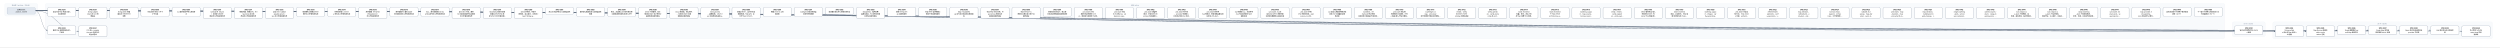
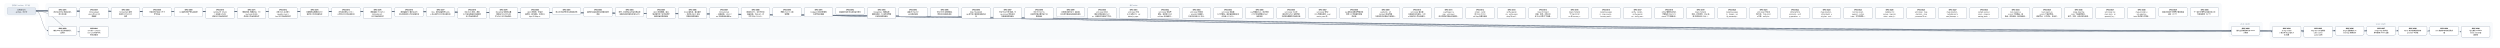
- <svg xmlns="http://www.w3.org/2000/svg" width="21216" height="400" viewBox="0 0 21216 400" font-family="PingFang SC, Microsoft YaHei, sans-serif">
+ <svg xmlns="http://www.w3.org/2000/svg" width="20952" height="400" viewBox="0 0 20952 400" font-family="PingFang SC, Microsoft YaHei, sans-serif">
  <defs>
    <marker id="arrow" viewBox="0 0 10 10" refX="9" refY="5" markerWidth="7" markerHeight="7" orient="auto-start-reverse">
      <path d="M0,0 L10,5 L0,10 z" fill="#475569" />
    </marker>
  </defs>
-   <rect width="21216" height="400" fill="#ffffff" />
+   <rect width="20952" height="400" fill="#ffffff" />
  <rect x="40" y="30" width="280" height="106" rx="12" fill="#f8fafc" stroke="#e2e8f0" />
-   <text x="180" y="50" text-anchor="middle" font-size="13" fill="#64748b">已完成（archive，356 份）</text>
-   <rect x="384" y="30" width="18496" height="298" rx="12" fill="#f8fafc" stroke="#e2e8f0" />
-   <text x="9632" y="50" text-anchor="middle" font-size="13" fill="#64748b">现行 active</text>
-   <rect x="18944" y="186" width="280" height="124" rx="12" fill="#f8fafc" stroke="#e2e8f0" />
-   <text x="19084" y="206" text-anchor="middle" font-size="13" fill="#64748b">v0.43（draft）</text>
-   <rect x="19288" y="186" width="1864" height="142" rx="12" fill="#f8fafc" stroke="#e2e8f0" />
-   <text x="20220" y="206" text-anchor="middle" font-size="13" fill="#64748b">v0.44（draft）</text>
-   <path d="M 300 92 C 9632 92, 9632 257, 18964 257" fill="none" stroke="#475569" stroke-width="1.5" marker-end="url(#arrow)" />
+   <text x="180" y="50" text-anchor="middle" font-size="13" fill="#64748b">已完成（archive，357 份）</text>
+   <rect x="384" y="30" width="18232" height="298" rx="12" fill="#f8fafc" stroke="#e2e8f0" />
+   <text x="9500" y="50" text-anchor="middle" font-size="13" fill="#64748b">现行 active</text>
+   <rect x="18680" y="186" width="280" height="124" rx="12" fill="#f8fafc" stroke="#e2e8f0" />
+   <text x="18820" y="206" text-anchor="middle" font-size="13" fill="#64748b">v0.43（draft）</text>
+   <rect x="19024" y="186" width="1864" height="142" rx="12" fill="#f8fafc" stroke="#e2e8f0" />
+   <text x="19956" y="206" text-anchor="middle" font-size="13" fill="#64748b">v0.44（draft）</text>
+   <path d="M 300 92 C 9500 92, 9500 257, 18700 257" fill="none" stroke="#475569" stroke-width="1.5" marker-end="url(#arrow)" />
  <path d="M 300 92 C 352 92, 352 257, 404 257" fill="none" stroke="#475569" stroke-width="1.5" marker-end="url(#arrow)" />
+   <path d="M 300 92 C 9672 92, 9672 266, 19044 266" fill="none" stroke="#475569" stroke-width="1.5" marker-end="url(#arrow)" />
  <path d="M 300 92 C 9804 92, 9804 266, 19308 266" fill="none" stroke="#475569" stroke-width="1.5" marker-end="url(#arrow)" />
-   <path d="M 300 92 C 9936 92, 9936 266, 19572 266" fill="none" stroke="#475569" stroke-width="1.5" marker-end="url(#arrow)" />
+   <path d="M 300 92 C 9936 92, 9936 257, 19572 257" fill="none" stroke="#475569" stroke-width="1.5" marker-end="url(#arrow)" />
  <path d="M 300 92 C 10068 92, 10068 257, 19836 257" fill="none" stroke="#475569" stroke-width="1.5" marker-end="url(#arrow)" />
  <path d="M 300 92 C 10200 92, 10200 257, 20100 257" fill="none" stroke="#475569" stroke-width="1.5" marker-end="url(#arrow)" />
  <path d="M 300 92 C 10332 92, 10332 257, 20364 257" fill="none" stroke="#475569" stroke-width="1.5" marker-end="url(#arrow)" />
-   <path d="M 300 92 C 10464 92, 10464 257, 20628 257" fill="none" stroke="#475569" stroke-width="1.5" marker-end="url(#arrow)" />
-   <path d="M 300 92 C 10596 92, 10596 266, 20892 266" fill="none" stroke="#475569" stroke-width="1.5" marker-end="url(#arrow)" />
+   <path d="M 300 92 C 10464 92, 10464 266, 20628 266" fill="none" stroke="#475569" stroke-width="1.5" marker-end="url(#arrow)" />
  <path d="M 300 92 C 484 92, 484 266, 668 266" fill="none" stroke="#475569" stroke-width="1.5" marker-end="url(#arrow)" />
  <rect x="404" y="64" width="240" height="74" rx="10" fill="#ffffff" stroke="#64748b" stroke-width="1.5" />
  <text x="524" y="87" text-anchor="middle" font-size="13" font-weight="600">SPEC-0291</text>
  <text x="524" y="105" text-anchor="middle" font-size="13">非空只读 Map 构造与插入</text>
  <text x="524" y="123" text-anchor="middle" font-size="13">序共享存储</text>
-   <rect x="18964" y="220" width="240" height="74" rx="10" fill="#ffffff" stroke="#64748b" stroke-width="1.5" />
-   <text x="19084" y="243" text-anchor="middle" font-size="13" font-weight="600">SPEC-0292</text>
-   <text x="19084" y="261" text-anchor="middle" font-size="13">链内立即消费序列与 owne</text>
-   <text x="19084" y="279" text-anchor="middle" font-size="13">d 结果</text>
+   <rect x="18700" y="220" width="240" height="74" rx="10" fill="#ffffff" stroke="#64748b" stroke-width="1.5" />
+   <text x="18820" y="243" text-anchor="middle" font-size="13" font-weight="600">SPEC-0292</text>
+   <text x="18820" y="261" text-anchor="middle" font-size="13">链内立即消费序列与 owne</text>
+   <text x="18820" y="279" text-anchor="middle" font-size="13">d 结果</text>
  <rect x="404" y="220" width="240" height="74" rx="10" fill="#ffffff" stroke="#64748b" stroke-width="1.5" />
  <text x="524" y="243" text-anchor="middle" font-size="13" font-weight="600">SPEC-0333</text>
  <text x="524" y="261" text-anchor="middle" font-size="13">静态 Map 返回调用的双入</text>
  <text x="524" y="279" text-anchor="middle" font-size="13">口闭合</text>
+   <rect x="19044" y="220" width="240" height="92" rx="10" fill="#ffffff" stroke="#64748b" stroke-width="1.5" />
+   <text x="19164" y="243" text-anchor="middle" font-size="13" font-weight="600">SPEC-0334</text>
+   <text x="19164" y="261" text-anchor="middle" font-size="13">String nullabl</text>
+   <text x="19164" y="279" text-anchor="middle" font-size="13">e 表示与 Map 组合 A</text>
+   <text x="19164" y="297" text-anchor="middle" font-size="13">BI 前置</text>
  <rect x="19308" y="220" width="240" height="92" rx="10" fill="#ffffff" stroke="#64748b" stroke-width="1.5" />
-   <text x="19428" y="243" text-anchor="middle" font-size="13" font-weight="600">SPEC-0334</text>
-   <text x="19428" y="261" text-anchor="middle" font-size="13">String nullabl</text>
-   <text x="19428" y="279" text-anchor="middle" font-size="13">e 表示与 Map 组合 A</text>
-   <text x="19428" y="297" text-anchor="middle" font-size="13">BI 前置</text>
-   <rect x="19572" y="220" width="240" height="92" rx="10" fill="#ffffff" stroke="#64748b" stroke-width="1.5" />
-   <text x="19692" y="243" text-anchor="middle" font-size="13" font-weight="600">SPEC-0335</text>
-   <text x="19692" y="261" text-anchor="middle" font-size="13">Map Borrow 结果的</text>
-   <text x="19692" y="279" text-anchor="middle" font-size="13"> caller contin</text>
-   <text x="19692" y="297" text-anchor="middle" font-size="13">uation 证明</text>
+   <text x="19428" y="243" text-anchor="middle" font-size="13" font-weight="600">SPEC-0335</text>
+   <text x="19428" y="261" text-anchor="middle" font-size="13">Map Borrow 结果的</text>
+   <text x="19428" y="279" text-anchor="middle" font-size="13"> caller contin</text>
+   <text x="19428" y="297" text-anchor="middle" font-size="13">uation 证明</text>
+   <rect x="19572" y="220" width="240" height="74" rx="10" fill="#ffffff" stroke="#64748b" stroke-width="1.5" />
+   <text x="19692" y="243" text-anchor="middle" font-size="13" font-weight="600">SPEC-0336</text>
+   <text x="19692" y="261" text-anchor="middle" font-size="13">Single 函数值的 ow</text>
+   <text x="19692" y="279" text-anchor="middle" font-size="13">ned Map 结果交付</text>
  <rect x="19836" y="220" width="240" height="74" rx="10" fill="#ffffff" stroke="#64748b" stroke-width="1.5" />
-   <text x="19956" y="243" text-anchor="middle" font-size="13" font-weight="600">SPEC-0336</text>
-   <text x="19956" y="261" text-anchor="middle" font-size="13">Single 函数值的 ow</text>
-   <text x="19956" y="279" text-anchor="middle" font-size="13">ned Map 结果交付</text>
+   <text x="19956" y="243" text-anchor="middle" font-size="13" font-weight="600">SPEC-0337</text>
+   <text x="19956" y="261" text-anchor="middle" font-size="13">Single Map 条件结</text>
+   <text x="19956" y="279" text-anchor="middle" font-size="13">果与重绑 owner 运输</text>
  <rect x="20100" y="220" width="240" height="74" rx="10" fill="#ffffff" stroke="#64748b" stroke-width="1.5" />
-   <text x="20220" y="243" text-anchor="middle" font-size="13" font-weight="600">SPEC-0337</text>
-   <text x="20220" y="261" text-anchor="middle" font-size="13">Single Map 条件结</text>
-   <text x="20220" y="279" text-anchor="middle" font-size="13">果与重绑 owner 运输</text>
+   <text x="20220" y="243" text-anchor="middle" font-size="13" font-weight="600">SPEC-0338</text>
+   <text x="20220" y="261" text-anchor="middle" font-size="13">Never 条件的普通求值与</text>
+   <text x="20220" y="279" text-anchor="middle" font-size="13"> provider 不获取</text>
  <rect x="20364" y="220" width="240" height="74" rx="10" fill="#ffffff" stroke="#64748b" stroke-width="1.5" />
-   <text x="20484" y="243" text-anchor="middle" font-size="13" font-weight="600">SPEC-0338</text>
-   <text x="20484" y="261" text-anchor="middle" font-size="13">Never 条件的普通求值与</text>
-   <text x="20484" y="279" text-anchor="middle" font-size="13"> provider 不获取</text>
-   <rect x="20628" y="220" width="240" height="74" rx="10" fill="#ffffff" stroke="#64748b" stroke-width="1.5" />
-   <text x="20748" y="243" text-anchor="middle" font-size="13" font-weight="600">SPEC-0339</text>
-   <text x="20748" y="261" text-anchor="middle" font-size="13">Unit 值实参与待决调用求</text>
-   <text x="20748" y="279" text-anchor="middle" font-size="13">值</text>
-   <rect x="20892" y="220" width="240" height="92" rx="10" fill="#ffffff" stroke="#64748b" stroke-width="1.5" />
-   <text x="21012" y="243" text-anchor="middle" font-size="13" font-weight="600">SPEC-0340</text>
-   <text x="21012" y="261" text-anchor="middle" font-size="13">名义类型 nullable </text>
-   <text x="21012" y="279" text-anchor="middle" font-size="13">retest view 的普</text>
-   <text x="21012" y="297" text-anchor="middle" font-size="13">通读取</text>
+   <text x="20484" y="243" text-anchor="middle" font-size="13" font-weight="600">SPEC-0339</text>
+   <text x="20484" y="261" text-anchor="middle" font-size="13">Unit 值实参与待决调用求</text>
+   <text x="20484" y="279" text-anchor="middle" font-size="13">值</text>
+   <rect x="20628" y="220" width="240" height="92" rx="10" fill="#ffffff" stroke="#64748b" stroke-width="1.5" />
+   <text x="20748" y="243" text-anchor="middle" font-size="13" font-weight="600">SPEC-0340</text>
+   <text x="20748" y="261" text-anchor="middle" font-size="13">名义类型 nullable </text>
+   <text x="20748" y="279" text-anchor="middle" font-size="13">retest view 的普</text>
+   <text x="20748" y="297" text-anchor="middle" font-size="13">通读取</text>
  <rect x="668" y="220" width="240" height="92" rx="10" fill="#ffffff" stroke="#64748b" stroke-width="1.5" />
  <text x="788" y="243" text-anchor="middle" font-size="13" font-weight="600">SPEC-0341</text>
  <text x="788" y="261" text-anchor="middle" font-size="13">D10 统一 compila</text>
  <text x="788" y="279" text-anchor="middle" font-size="13">tion-unit 检查与代</text>
  <text x="788" y="297" text-anchor="middle" font-size="13">码生成管线</text>
  <rect x="668" y="64" width="240" height="92" rx="10" fill="#ffffff" stroke="#64748b" stroke-width="1.5" />
  <text x="788" y="87" text-anchor="middle" font-size="13" font-weight="600">SPEC-0357</text>
  <text x="788" y="105" text-anchor="middle" font-size="13">String subject</text>
  <text x="788" y="123" text-anchor="middle" font-size="13"> when 的 Unit 清</text>
  <text x="788" y="141" text-anchor="middle" font-size="13">理事实</text>
  <rect x="932" y="64" width="240" height="92" rx="10" fill="#ffffff" stroke="#64748b" stroke-width="1.5" />
  <text x="1052" y="87" text-anchor="middle" font-size="13" font-weight="600">SPEC-0360</text>
  <text x="1052" y="105" text-anchor="middle" font-size="13">String when 清理</text>
  <text x="1052" y="123" text-anchor="middle" font-size="13">事实的 refinement</text>
  <text x="1052" y="141" text-anchor="middle" font-size="13"> 消费</text>
  <rect x="1196" y="64" width="240" height="74" rx="10" fill="#ffffff" stroke="#64748b" stroke-width="1.5" />
  <text x="1316" y="87" text-anchor="middle" font-size="13" font-weight="600">SPEC-0368</text>
  <text x="1316" y="105" text-anchor="middle" font-size="13">可信文本扩展与 UTF-8 </text>
  <text x="1316" y="123" text-anchor="middle" font-size="13">字节往返</text>
  <rect x="1460" y="64" width="240" height="74" rx="10" fill="#ffffff" stroke="#64748b" stroke-width="1.5" />
  <text x="1580" y="87" text-anchor="middle" font-size="13" font-weight="600">SPEC-0369</text>
  <text x="1580" y="105" text-anchor="middle" font-size="13">CLI 最终调试产物与源码断</text>
  <text x="1580" y="123" text-anchor="middle" font-size="13">点</text>
  <rect x="1724" y="64" width="240" height="92" rx="10" fill="#ffffff" stroke="#64748b" stroke-width="1.5" />
  <text x="1844" y="87" text-anchor="middle" font-size="13" font-weight="600">SPEC-0370</text>
  <text x="1844" y="105" text-anchor="middle" font-size="13">lambda 体（thunk</text>
  <text x="1844" y="123" text-anchor="middle" font-size="13">）与局部 callable </text>
  <text x="1844" y="141" text-anchor="middle" font-size="13">绑定迁入所有权细化层</text>
  <rect x="1988" y="64" width="240" height="92" rx="10" fill="#ffffff" stroke="#64748b" stroke-width="1.5" />
  <text x="2108" y="87" text-anchor="middle" font-size="13" font-weight="600">SPEC-0371</text>
  <text x="2108" y="105" text-anchor="middle" font-size="13">整数内建、整数区间、Stri</text>
  <text x="2108" y="123" text-anchor="middle" font-size="13">ng.clone() 与文本</text>
  <text x="2108" y="141" text-anchor="middle" font-size="13">原语迁入所有权细化层</text>
  <rect x="2252" y="64" width="240" height="92" rx="10" fill="#ffffff" stroke="#64748b" stroke-width="1.5" />
  <text x="2372" y="87" text-anchor="middle" font-size="13" font-weight="600">SPEC-0372</text>
  <text x="2372" y="105" text-anchor="middle" font-size="13">泛型 class 与泛型 C</text>
  <text x="2372" y="123" text-anchor="middle" font-size="13">opyable enum c</text>
  <text x="2372" y="141" text-anchor="middle" font-size="13">lass 迁入所有权细化层</text>
  <rect x="2516" y="64" width="240" height="74" rx="10" fill="#ffffff" stroke="#64748b" stroke-width="1.5" />
  <text x="2636" y="87" text-anchor="middle" font-size="13" font-weight="600">SPEC-0373</text>
  <text x="2636" y="105" text-anchor="middle" font-size="13">局部解构与整数区间 for </text>
  <text x="2636" y="123" text-anchor="middle" font-size="13">循环迁入所有权细化层</text>
  <rect x="2780" y="64" width="240" height="74" rx="10" fill="#ffffff" stroke="#64748b" stroke-width="1.5" />
  <text x="2900" y="87" text-anchor="middle" font-size="13" font-weight="600">SPEC-0374</text>
  <text x="2900" y="105" text-anchor="middle" font-size="13">所有权原语与 const v</text>
  <text x="2900" y="123" text-anchor="middle" font-size="13">al 物化迁入所有权细化层</text>
  <rect x="3044" y="64" width="240" height="92" rx="10" fill="#ffffff" stroke="#64748b" stroke-width="1.5" />
  <text x="3164" y="87" text-anchor="middle" font-size="13" font-weight="600">SPEC-0375</text>
  <text x="3164" y="105" text-anchor="middle" font-size="13">顺序容器（Array/Lis</text>
  <text x="3164" y="123" text-anchor="middle" font-size="13">t/MutableList）</text>
  <text x="3164" y="141" text-anchor="middle" font-size="13">迁入所有权细化层</text>
  <rect x="3308" y="64" width="240" height="74" rx="10" fill="#ffffff" stroke="#64748b" stroke-width="1.5" />
  <text x="3428" y="87" text-anchor="middle" font-size="13" font-weight="600">SPEC-0376</text>
  <text x="3428" y="105" text-anchor="middle" font-size="13">顺序容器 for 遍历与运行</text>
  <text x="3428" y="123" text-anchor="middle" font-size="13">时长度构造迁入所有权细化层</text>
  <rect x="3572" y="64" width="240" height="74" rx="10" fill="#ffffff" stroke="#64748b" stroke-width="1.5" />
  <text x="3692" y="87" text-anchor="middle" font-size="13" font-weight="600">SPEC-0377</text>
  <text x="3692" y="105" text-anchor="middle" font-size="13">Box、递归装箱枚举与 Ma</text>
  <text x="3692" y="123" text-anchor="middle" font-size="13">p 核心操作迁入所有权细化层</text>
  <rect x="3836" y="64" width="240" height="92" rx="10" fill="#ffffff" stroke="#64748b" stroke-width="1.5" />
  <text x="3956" y="87" text-anchor="middle" font-size="13" font-weight="600">SPEC-0378</text>
  <text x="3956" y="105" text-anchor="middle" font-size="13">复合 class 字段、通用</text>
  <text x="3956" y="123" text-anchor="middle" font-size="13"> Rc 负载与智能窄化接收者</text>
  <text x="3956" y="141" text-anchor="middle" font-size="13">迁入所有权细化层</text>
  <rect x="4100" y="64" width="240" height="92" rx="10" fill="#ffffff" stroke="#64748b" stroke-width="1.5" />
  <text x="4220" y="87" text-anchor="middle" font-size="13" font-weight="600">SPEC-0379</text>
  <text x="4220" y="105" text-anchor="middle" font-size="13">MoveOnly 局部可变重</text>
  <text x="4220" y="123" text-anchor="middle" font-size="13">赋值与 MoveOnly 枚</text>
  <text x="4220" y="141" text-anchor="middle" font-size="13">举 when 迁入所有权细…</text>
  <rect x="4364" y="64" width="240" height="92" rx="10" fill="#ffffff" stroke="#64748b" stroke-width="1.5" />
  <text x="4484" y="87" text-anchor="middle" font-size="13" font-weight="600">SPEC-0380</text>
  <text x="4484" y="105" text-anchor="middle" font-size="13">deinit 析构体、多层字</text>
  <text x="4484" y="123" text-anchor="middle" font-size="13">段借用、接口委托、无状态 o</text>
  <text x="4484" y="141" text-anchor="middle" font-size="13">bject 与 Map.w…</text>
  <rect x="4628" y="64" width="240" height="56" rx="10" fill="#ffffff" stroke="#64748b" stroke-width="1.5" />
  <text x="4748" y="87" text-anchor="middle" font-size="13" font-weight="600">SPEC-0381</text>
  <text x="4748" y="105" text-anchor="middle" font-size="13">默认分流边界修复与旧路径退休</text>
  <rect x="4892" y="64" width="240" height="74" rx="10" fill="#ffffff" stroke="#64748b" stroke-width="1.5" />
  <text x="5012" y="87" text-anchor="middle" font-size="13" font-weight="600">SPEC-0383</text>
  <text x="5012" y="105" text-anchor="middle" font-size="13">最终默认路由收敛与旧路径退休</text>
  <text x="5012" y="123" text-anchor="middle" font-size="13">收尾</text>
  <rect x="5156" y="64" width="240" height="74" rx="10" fill="#ffffff" stroke="#64748b" stroke-width="1.5" />
  <text x="5276" y="87" text-anchor="middle" font-size="13" font-weight="600">SPEC-0384</text>
  <text x="5276" y="105" text-anchor="middle" font-size="13">枚举、非空断言与可变列表变更</text>
  <text x="5276" y="123" text-anchor="middle" font-size="13">旧路径退役及细化层准入补齐</text>
  <rect x="5420" y="64" width="240" height="92" rx="10" fill="#ffffff" stroke="#64748b" stroke-width="1.5" />
  <text x="5540" y="87" text-anchor="middle" font-size="13" font-weight="600">SPEC-0385</text>
  <text x="5540" y="105" text-anchor="middle" font-size="13">deinit 字段借用、独立</text>
  <text x="5540" y="123" text-anchor="middle" font-size="13">堆对象可空 if 与字符串字</text>
  <text x="5540" y="141" text-anchor="middle" font-size="13">段接收者旧路径退役</text>
  <rect x="5684" y="64" width="240" height="92" rx="10" fill="#ffffff" stroke="#64748b" stroke-width="1.5" />
  <text x="5804" y="87" text-anchor="middle" font-size="13" font-weight="600">SPEC-0386</text>
  <text x="5804" y="105" text-anchor="middle" font-size="13">Inout 接收者、接口委托</text>
  <text x="5804" y="123" text-anchor="middle" font-size="13">、无状态 object 与局</text>
  <text x="5804" y="141" text-anchor="middle" font-size="13">部解构旧路径退役</text>
  <rect x="5948" y="64" width="240" height="92" rx="10" fill="#ffffff" stroke="#64748b" stroke-width="1.5" />
  <text x="6068" y="87" text-anchor="middle" font-size="13" font-weight="600">SPEC-0387</text>
  <text x="6068" y="105" text-anchor="middle" font-size="13">String.clone()</text>
  <text x="6068" y="123" text-anchor="middle" font-size="13">、装箱构造、value cl</text>
  <text x="6068" y="141" text-anchor="middle" font-size="13">ass 字段借用与通用 w…</text>
  <rect x="6212" y="64" width="240" height="92" rx="10" fill="#ffffff" stroke="#64748b" stroke-width="1.5" />
  <text x="6332" y="87" text-anchor="middle" font-size="13" font-weight="600">SPEC-0388</text>
  <text x="6332" y="105" text-anchor="middle" font-size="13">数值区间 for、运行时长度</text>
  <text x="6332" y="123" text-anchor="middle" font-size="13">容器构造、Map.get、非</text>
  <text x="6332" y="141" text-anchor="middle" font-size="13">可空 Map.consum…</text>
  <rect x="6476" y="64" width="240" height="74" rx="10" fill="#ffffff" stroke="#64748b" stroke-width="1.5" />
  <text x="6596" y="87" text-anchor="middle" font-size="13" font-weight="600">SPEC-0390</text>
  <text x="6596" y="105" text-anchor="middle" font-size="13">预置 Linux CI 工具</text>
  <text x="6596" y="123" text-anchor="middle" font-size="13">链镜像</text>
  <rect x="6740" y="64" width="240" height="74" rx="10" fill="#ffffff" stroke="#64748b" stroke-width="1.5" />
  <text x="6860" y="87" text-anchor="middle" font-size="13" font-weight="600">SPEC-0391</text>
  <text x="6860" y="105" text-anchor="middle" font-size="13">Codegen 测试诊断落盘</text>
  <text x="6860" y="123" text-anchor="middle" font-size="13">与有界失败摘要</text>
  <rect x="7004" y="64" width="240" height="56" rx="10" fill="#ffffff" stroke="#64748b" stroke-width="1.5" />
  <text x="7124" y="87" text-anchor="middle" font-size="13" font-weight="600">SPEC-0392</text>
  <text x="7124" y="105" text-anchor="middle" font-size="13">编译器分层复审与前端合同修复</text>
  <rect x="7268" y="64" width="240" height="92" rx="10" fill="#ffffff" stroke="#64748b" stroke-width="1.5" />
  <text x="7388" y="87" text-anchor="middle" font-size="13" font-weight="600">SPEC-0393</text>
  <text x="7388" y="105" text-anchor="middle" font-size="13">RangeView、借用结果</text>
  <text x="7388" y="123" text-anchor="middle" font-size="13">函数与绑定、Rc 操作及带捕</text>
  <text x="7388" y="141" text-anchor="middle" font-size="13">获闭包旧路径退役</text>
  <rect x="7532" y="64" width="240" height="74" rx="10" fill="#ffffff" stroke="#64748b" stroke-width="1.5" />
  <text x="7652" y="87" text-anchor="middle" font-size="13" font-weight="600">SPEC-0394</text>
  <text x="7652" y="105" text-anchor="middle" font-size="13">直接 String.clon</text>
  <text x="7652" y="123" text-anchor="middle" font-size="13">e() 旧路径退役</text>
  <rect x="7796" y="64" width="240" height="74" rx="10" fill="#ffffff" stroke="#64748b" stroke-width="1.5" />
  <text x="7916" y="87" text-anchor="middle" font-size="13" font-weight="600">SPEC-0395</text>
  <text x="7916" y="105" text-anchor="middle" font-size="13">可空 while 证明视图与</text>
  <text x="7916" y="123" text-anchor="middle" font-size="13">借用子项旧路径退役</text>
  <rect x="8060" y="64" width="240" height="92" rx="10" fill="#ffffff" stroke="#64748b" stroke-width="1.5" />
  <text x="8180" y="87" text-anchor="middle" font-size="13" font-weight="600">SPEC-0396</text>
  <text x="8180" y="105" text-anchor="middle" font-size="13">Map / MutableM</text>
  <text x="8180" y="123" text-anchor="middle" font-size="13">ap 迭代与关联延续旧路径退</text>
  <text x="8180" y="141" text-anchor="middle" font-size="13">役</text>
  <rect x="8324" y="64" width="240" height="92" rx="10" fill="#ffffff" stroke="#64748b" stroke-width="1.5" />
  <text x="8444" y="87" text-anchor="middle" font-size="13" font-weight="600">SPEC-0397</text>
  <text x="8444" y="105" text-anchor="middle" font-size="13">可空 Map 分支/消费、M</text>
  <text x="8444" y="123" text-anchor="middle" font-size="13">ap.remove 借用与闭</text>
  <text x="8444" y="141" text-anchor="middle" font-size="13">包回退旧路径退役</text>
  <rect x="8588" y="64" width="240" height="92" rx="10" fill="#ffffff" stroke="#64748b" stroke-width="1.5" />
  <text x="8708" y="87" text-anchor="middle" font-size="13" font-weight="600">SPEC-0398</text>
  <text x="8708" y="105" text-anchor="middle" font-size="13">可空 String if 与</text>
  <text x="8708" y="123" text-anchor="middle" font-size="13">同根可空堆对象字段 if 旧</text>
  <text x="8708" y="141" text-anchor="middle" font-size="13">路径退役</text>
  <rect x="8852" y="64" width="240" height="74" rx="10" fill="#ffffff" stroke="#64748b" stroke-width="1.5" />
  <text x="8972" y="87" text-anchor="middle" font-size="13" font-weight="600">SPEC-0399</text>
  <text x="8972" y="105" text-anchor="middle" font-size="13">同根堆对象可空 if、接口委</text>
  <text x="8972" y="123" text-anchor="middle" font-size="13">托与混合兼容回退旧路径退役</text>
  <rect x="9116" y="64" width="240" height="92" rx="10" fill="#ffffff" stroke="#64748b" stroke-width="1.5" />
  <text x="9236" y="87" text-anchor="middle" font-size="13" font-weight="600">SPEC-0400</text>
  <text x="9236" y="105" text-anchor="middle" font-size="13">unit_lower 区间/</text>
  <text x="9236" y="123" text-anchor="middle" font-size="13">捕获/闭包来源死 Carri</text>
  <text x="9236" y="141" text-anchor="middle" font-size="13">er、调用帧冗余槽与守卫测…</text>
  <rect x="9380" y="64" width="240" height="92" rx="10" fill="#ffffff" stroke="#64748b" stroke-width="1.5" />
  <text x="9500" y="87" text-anchor="middle" font-size="13" font-weight="600">SPEC-0401</text>
  <text x="9500" y="105" text-anchor="middle" font-size="13">unit_lower 可空 </text>
  <text x="9500" y="123" text-anchor="middle" font-size="13">Rc if 证明入口、val</text>
  <text x="9500" y="141" text-anchor="middle" font-size="13">idated_rc_ope…</text>
  <rect x="9644" y="64" width="240" height="92" rx="10" fill="#ffffff" stroke="#64748b" stroke-width="1.5" />
  <text x="9764" y="87" text-anchor="middle" font-size="13" font-weight="600">SPEC-0402</text>
  <text x="9764" y="105" text-anchor="middle" font-size="13">unit_lower 遗留壳</text>
  <text x="9764" y="123" text-anchor="middle" font-size="13">模块、单变体 Iterati</text>
  <text x="9764" y="141" text-anchor="middle" font-size="13">onState 与死辅助入…</text>
  <rect x="9908" y="64" width="240" height="92" rx="10" fill="#ffffff" stroke="#64748b" stroke-width="1.5" />
  <text x="10028" y="87" text-anchor="middle" font-size="13" font-weight="600">SPEC-0403</text>
  <text x="10028" y="105" text-anchor="middle" font-size="13">unit_lower 死字段</text>
  <text x="10028" y="123" text-anchor="middle" font-size="13">、provider 死辅助入</text>
  <text x="10028" y="141" text-anchor="middle" font-size="13">口与测试专用 ssa 支持…</text>
  <rect x="10172" y="64" width="240" height="92" rx="10" fill="#ffffff" stroke="#64748b" stroke-width="1.5" />
  <text x="10292" y="87" text-anchor="middle" font-size="13" font-weight="600">SPEC-0404</text>
  <text x="10292" y="105" text-anchor="middle" font-size="13">unit_lower 剩余单</text>
  <text x="10292" y="123" text-anchor="middle" font-size="13">入口壳模块、重复辅助函数与测</text>
  <text x="10292" y="141" text-anchor="middle" font-size="13">试专用 unit_plan…</text>
  <rect x="10436" y="64" width="240" height="92" rx="10" fill="#ffffff" stroke="#64748b" stroke-width="1.5" />
  <text x="10556" y="87" text-anchor="middle" font-size="13" font-weight="600">SPEC-0405</text>
  <text x="10556" y="105" text-anchor="middle" font-size="13">ssa 死辅助入口、测试专用</text>
  <text x="10556" y="123" text-anchor="middle" font-size="13">入口门控与跨模块 Span </text>
  <text x="10556" y="141" text-anchor="middle" font-size="13">辅助去重</text>
  <rect x="10700" y="64" width="240" height="92" rx="10" fill="#ffffff" stroke="#64748b" stroke-width="1.5" />
  <text x="10820" y="87" text-anchor="middle" font-size="13" font-weight="600">SPEC-0406</text>
  <text x="10820" y="105" text-anchor="middle" font-size="13">unit_lower 入口交</text>
  <text x="10820" y="123" text-anchor="middle" font-size="13">接与可空 when 清理壳模</text>
  <text x="10820" y="141" text-anchor="middle" font-size="13">块收敛及整数算子映射去重</text>
  <rect x="10964" y="64" width="240" height="92" rx="10" fill="#ffffff" stroke="#64748b" stroke-width="1.5" />
  <text x="11084" y="87" text-anchor="middle" font-size="13" font-weight="600">SPEC-0407</text>
  <text x="11084" y="105" text-anchor="middle" font-size="13">unit_lower 析构/</text>
  <text x="11084" y="123" text-anchor="middle" font-size="13">CFG 壳模块收敛、expr</text>
  <text x="11084" y="141" text-anchor="middle" font-size="13">ession_core 测…</text>
  <rect x="11228" y="64" width="240" height="92" rx="10" fill="#ffffff" stroke="#64748b" stroke-width="1.5" />
  <text x="11348" y="87" text-anchor="middle" font-size="13" font-weight="600">SPEC-0408</text>
  <text x="11348" y="105" text-anchor="middle" font-size="13">ssa 类型与源查询壳模块收</text>
  <text x="11348" y="123" text-anchor="middle" font-size="13">敛及 null 字面量判定辅</text>
  <text x="11348" y="141" text-anchor="middle" font-size="13">助去重</text>
  <rect x="11492" y="64" width="240" height="92" rx="10" fill="#ffffff" stroke="#64748b" stroke-width="1.5" />
  <text x="11612" y="87" text-anchor="middle" font-size="13" font-weight="600">SPEC-0409</text>
  <text x="11612" y="105" text-anchor="middle" font-size="13">ssa/deinit、ref</text>
  <text x="11612" y="123" text-anchor="middle" font-size="13">ine/build 凭证壳模</text>
  <text x="11612" y="141" text-anchor="middle" font-size="13">块收敛及冗余路由/作用域状…</text>
  <rect x="11756" y="64" width="240" height="92" rx="10" fill="#ffffff" stroke="#64748b" stroke-width="1.5" />
  <text x="11876" y="87" text-anchor="middle" font-size="13" font-weight="600">SPEC-0410</text>
  <text x="11876" y="105" text-anchor="middle" font-size="13">unit_lower 接口委</text>
  <text x="11876" y="123" text-anchor="middle" font-size="13">托兼容死分支退役、refin</text>
  <text x="11876" y="141" text-anchor="middle" font-size="13">e 构建/准入/凭证壳模块…</text>
  <rect x="12020" y="64" width="240" height="92" rx="10" fill="#ffffff" stroke="#64748b" stroke-width="1.5" />
  <text x="12140" y="87" text-anchor="middle" font-size="13" font-weight="600">SPEC-0411</text>
  <text x="12140" y="105" text-anchor="middle" font-size="13">ssa/integer_ra</text>
  <text x="12140" y="123" text-anchor="middle" font-size="13">nge、unit_lower</text>
  <text x="12140" y="141" text-anchor="middle" font-size="13"> 迭代清理与空值比较壳模块…</text>
  <rect x="12284" y="64" width="240" height="92" rx="10" fill="#ffffff" stroke="#64748b" stroke-width="1.5" />
  <text x="12404" y="87" text-anchor="middle" font-size="13" font-weight="600">SPEC-0412</text>
  <text x="12404" y="105" text-anchor="middle" font-size="13">render、verify </text>
  <text x="12404" y="123" text-anchor="middle" font-size="13">及 lower_fronte</text>
  <text x="12404" y="141" text-anchor="middle" font-size="13">nd Map 壳模块退役</text>
  <rect x="12548" y="64" width="240" height="92" rx="10" fill="#ffffff" stroke="#64748b" stroke-width="1.5" />
  <text x="12668" y="87" text-anchor="middle" font-size="13" font-weight="600">SPEC-0413</text>
  <text x="12668" y="105" text-anchor="middle" font-size="13">verify_operati</text>
  <text x="12668" y="123" text-anchor="middle" font-size="13">on、verify_owne</text>
  <text x="12668" y="141" text-anchor="middle" font-size="13">rship 及 verif…</text>
  <rect x="12812" y="64" width="240" height="92" rx="10" fill="#ffffff" stroke="#64748b" stroke-width="1.5" />
  <text x="12932" y="87" text-anchor="middle" font-size="13" font-weight="600">SPEC-0414</text>
  <text x="12932" y="105" text-anchor="middle" font-size="13">lower_frontend</text>
  <text x="12932" y="123" text-anchor="middle" font-size="13"> 标量、枚举、闭包 ABI </text>
  <text x="12932" y="141" text-anchor="middle" font-size="13">与 Map 消费/守卫壳模…</text>
  <rect x="13076" y="64" width="240" height="92" rx="10" fill="#ffffff" stroke="#64748b" stroke-width="1.5" />
  <text x="13196" y="87" text-anchor="middle" font-size="13" font-weight="600">SPEC-0415</text>
  <text x="13196" y="105" text-anchor="middle" font-size="13">lower_frontend</text>
  <text x="13196" y="123" text-anchor="middle" font-size="13"> 下 map_iterati</text>
  <text x="13196" y="141" text-anchor="middle" font-size="13">on 与 borrow_a…</text>
  <rect x="13340" y="64" width="240" height="92" rx="10" fill="#ffffff" stroke="#64748b" stroke-width="1.5" />
  <text x="13460" y="87" text-anchor="middle" font-size="13" font-weight="600">SPEC-0416</text>
  <text x="13460" y="105" text-anchor="middle" font-size="13">lowering_suppo</text>
  <text x="13460" y="123" text-anchor="middle" font-size="13">rt、map_source、</text>
  <text x="13460" y="141" text-anchor="middle" font-size="13">borrow_result…</text>
  <rect x="13604" y="64" width="240" height="92" rx="10" fill="#ffffff" stroke="#64748b" stroke-width="1.5" />
  <text x="13724" y="87" text-anchor="middle" font-size="13" font-weight="600">SPEC-0417</text>
  <text x="13724" y="105" text-anchor="middle" font-size="13">verify、render、</text>
  <text x="13724" y="123" text-anchor="middle" font-size="13">verify_operati</text>
  <text x="13724" y="141" text-anchor="middle" font-size="13">on、verify_own…</text>
  <rect x="13868" y="64" width="240" height="92" rx="10" fill="#ffffff" stroke="#64748b" stroke-width="1.5" />
  <text x="13988" y="87" text-anchor="middle" font-size="13" font-weight="600">SPEC-0418</text>
  <text x="13988" y="105" text-anchor="middle" font-size="13">refine 借用凭证/准入</text>
  <text x="13988" y="123" text-anchor="middle" font-size="13">壳模块及 lower_fro</text>
  <text x="13988" y="141" text-anchor="middle" font-size="13">ntend 守卫/容器/闭…</text>
  <rect x="14132" y="64" width="240" height="92" rx="10" fill="#ffffff" stroke="#64748b" stroke-width="1.5" />
  <text x="14252" y="87" text-anchor="middle" font-size="13" font-weight="600">SPEC-0419</text>
  <text x="14252" y="105" text-anchor="middle" font-size="13">lower_frontend</text>
  <text x="14252" y="123" text-anchor="middle" font-size="13"> 绑定、非空断言、Map 结</text>
  <text x="14252" y="141" text-anchor="middle" font-size="13">果/资源析构与 map_i…</text>
  <rect x="14396" y="64" width="240" height="92" rx="10" fill="#ffffff" stroke="#64748b" stroke-width="1.5" />
  <text x="14516" y="87" text-anchor="middle" font-size="13" font-weight="600">SPEC-0420</text>
  <text x="14516" y="105" text-anchor="middle" font-size="13">lowering_suppo</text>
  <text x="14516" y="123" text-anchor="middle" font-size="13">rt、integer、ver</text>
  <text x="14516" y="141" text-anchor="middle" font-size="13">ify_ownership…</text>
  <rect x="14660" y="64" width="240" height="92" rx="10" fill="#ffffff" stroke="#64748b" stroke-width="1.5" />
  <text x="14780" y="87" text-anchor="middle" font-size="13" font-weight="600">SPEC-0421</text>
  <text x="14780" y="105" text-anchor="middle" font-size="13">unit_lower 可空证</text>
  <text x="14780" y="123" text-anchor="middle" font-size="13">明/分支、map_sourc</text>
  <text x="14780" y="141" text-anchor="middle" font-size="13">e 交接、verify/m…</text>
  <rect x="14924" y="64" width="240" height="92" rx="10" fill="#ffffff" stroke="#64748b" stroke-width="1.5" />
  <text x="15044" y="87" text-anchor="middle" font-size="13" font-weight="600">SPEC-0422</text>
  <text x="15044" y="105" text-anchor="middle" font-size="13">refine/emit/st</text>
  <text x="15044" y="123" text-anchor="middle" font-size="13">atements、verif</text>
  <text x="15044" y="141" text-anchor="middle" font-size="13">y_operation、v…</text>
  <rect x="15188" y="64" width="240" height="92" rx="10" fill="#ffffff" stroke="#64748b" stroke-width="1.5" />
  <text x="15308" y="87" text-anchor="middle" font-size="13" font-weight="600">SPEC-0423</text>
  <text x="15308" y="105" text-anchor="middle" font-size="13">map_iteration、</text>
  <text x="15308" y="123" text-anchor="middle" font-size="13">refine/build、u</text>
  <text x="15308" y="141" text-anchor="middle" font-size="13">nit_plan、unit…</text>
  <rect x="15452" y="64" width="240" height="92" rx="10" fill="#ffffff" stroke="#64748b" stroke-width="1.5" />
  <text x="15572" y="87" text-anchor="middle" font-size="13" font-weight="600">SPEC-0424</text>
  <text x="15572" y="105" text-anchor="middle" font-size="13">borrow_result_</text>
  <text x="15572" y="123" text-anchor="middle" font-size="13">support、orches</text>
  <text x="15572" y="141" text-anchor="middle" font-size="13">trate、可空清理及 l…</text>
  <rect x="15716" y="64" width="240" height="92" rx="10" fill="#ffffff" stroke="#64748b" stroke-width="1.5" />
  <text x="15836" y="87" text-anchor="middle" font-size="13" font-weight="600">SPEC-0425</text>
  <text x="15836" y="105" text-anchor="middle" font-size="13">nullable_if_cl</text>
  <text x="15836" y="123" text-anchor="middle" font-size="13">eanup、map_iter</text>
  <text x="15836" y="141" text-anchor="middle" font-size="13">ation、outer_b…</text>
  <rect x="15980" y="64" width="240" height="92" rx="10" fill="#ffffff" stroke="#64748b" stroke-width="1.5" />
  <text x="16100" y="87" text-anchor="middle" font-size="13" font-weight="600">SPEC-0426</text>
  <text x="16100" y="105" text-anchor="middle" font-size="13">unit_lower、map</text>
  <text x="16100" y="123" text-anchor="middle" font-size="13">_iteration、map</text>
  <text x="16100" y="141" text-anchor="middle" font-size="13">_consume 及 un…</text>
  <rect x="16244" y="64" width="240" height="92" rx="10" fill="#ffffff" stroke="#64748b" stroke-width="1.5" />
  <text x="16364" y="87" text-anchor="middle" font-size="13" font-weight="600">SPEC-0427</text>
  <text x="16364" y="105" text-anchor="middle" font-size="13">map_iteration、</text>
  <text x="16364" y="123" text-anchor="middle" font-size="13">nullable_borro</text>
  <text x="16364" y="141" text-anchor="middle" font-size="13">wed_cleanup、r…</text>
  <rect x="16508" y="64" width="240" height="92" rx="10" fill="#ffffff" stroke="#64748b" stroke-width="1.5" />
-   <text x="16628" y="87" text-anchor="middle" font-size="13" font-weight="600">SPEC-0442</text>
-   <text x="16628" y="105" text-anchor="middle" font-size="13">range_lowering</text>
-   <text x="16628" y="123" text-anchor="middle" font-size="13">_tests、unit_lo</text>
-   <text x="16628" y="141" text-anchor="middle" font-size="13">wer_container…</text>
+   <text x="16628" y="87" text-anchor="middle" font-size="13" font-weight="600">SPEC-0443</text>
+   <text x="16628" y="105" text-anchor="middle" font-size="13">owned_source_r</text>
+   <text x="16628" y="123" text-anchor="middle" font-size="13">eturn、range_lo</text>
+   <text x="16628" y="141" text-anchor="middle" font-size="13">wering_tests、…</text>
  <rect x="16772" y="64" width="240" height="92" rx="10" fill="#ffffff" stroke="#64748b" stroke-width="1.5" />
-   <text x="16892" y="87" text-anchor="middle" font-size="13" font-weight="600">SPEC-0443</text>
-   <text x="16892" y="105" text-anchor="middle" font-size="13">owned_source_r</text>
-   <text x="16892" y="123" text-anchor="middle" font-size="13">eturn、range_lo</text>
-   <text x="16892" y="141" text-anchor="middle" font-size="13">wering_tests、…</text>
+   <text x="16892" y="87" text-anchor="middle" font-size="13" font-weight="600">SPEC-0444</text>
+   <text x="16892" y="105" text-anchor="middle" font-size="13">loan_region_ss</text>
+   <text x="16892" y="123" text-anchor="middle" font-size="13">a_tests 下观察器、接</text>
+   <text x="16892" y="141" text-anchor="middle" font-size="13">收者、具名借用、临时借用兄…</text>
  <rect x="17036" y="64" width="240" height="92" rx="10" fill="#ffffff" stroke="#64748b" stroke-width="1.5" />
-   <text x="17156" y="87" text-anchor="middle" font-size="13" font-weight="600">SPEC-0444</text>
+   <text x="17156" y="87" text-anchor="middle" font-size="13" font-weight="600">SPEC-0445</text>
  <text x="17156" y="105" text-anchor="middle" font-size="13">loan_region_ss</text>
-   <text x="17156" y="123" text-anchor="middle" font-size="13">a_tests 下观察器、接</text>
-   <text x="17156" y="141" text-anchor="middle" font-size="13">收者、具名借用、临时借用兄…</text>
+   <text x="17156" y="123" text-anchor="middle" font-size="13">a_tests 下临时借用、</text>
+   <text x="17156" y="141" text-anchor="middle" font-size="13">绑定凭证、父子探针、多临时…</text>
  <rect x="17300" y="64" width="240" height="92" rx="10" fill="#ffffff" stroke="#64748b" stroke-width="1.5" />
-   <text x="17420" y="87" text-anchor="middle" font-size="13" font-weight="600">SPEC-0445</text>
-   <text x="17420" y="105" text-anchor="middle" font-size="13">loan_region_ss</text>
-   <text x="17420" y="123" text-anchor="middle" font-size="13">a_tests 下临时借用、</text>
-   <text x="17420" y="141" text-anchor="middle" font-size="13">绑定凭证、父子探针、多临时…</text>
+   <text x="17420" y="87" text-anchor="middle" font-size="13" font-weight="600">SPEC-0446</text>
+   <text x="17420" y="105" text-anchor="middle" font-size="13">range_lowering</text>
+   <text x="17420" y="123" text-anchor="middle" font-size="13">_tests 下局部控制流、</text>
+   <text x="17420" y="141" text-anchor="middle" font-size="13">断言、支撑、比较边界及接收…</text>
  <rect x="17564" y="64" width="240" height="92" rx="10" fill="#ffffff" stroke="#64748b" stroke-width="1.5" />
-   <text x="17684" y="87" text-anchor="middle" font-size="13" font-weight="600">SPEC-0446</text>
-   <text x="17684" y="105" text-anchor="middle" font-size="13">range_lowering</text>
-   <text x="17684" y="123" text-anchor="middle" font-size="13">_tests 下局部控制流、</text>
-   <text x="17684" y="141" text-anchor="middle" font-size="13">断言、支撑、比较边界及接收…</text>
+   <text x="17684" y="87" text-anchor="middle" font-size="13" font-weight="600">SPEC-0447</text>
+   <text x="17684" y="105" text-anchor="middle" font-size="13">unit_lower_rec</text>
+   <text x="17684" y="123" text-anchor="middle" font-size="13">eiver_tests、se</text>
+   <text x="17684" y="141" text-anchor="middle" font-size="13">quential_for_…</text>
  <rect x="17828" y="64" width="240" height="92" rx="10" fill="#ffffff" stroke="#64748b" stroke-width="1.5" />
-   <text x="17948" y="87" text-anchor="middle" font-size="13" font-weight="600">SPEC-0447</text>
-   <text x="17948" y="105" text-anchor="middle" font-size="13">unit_lower_rec</text>
-   <text x="17948" y="123" text-anchor="middle" font-size="13">eiver_tests、se</text>
-   <text x="17948" y="141" text-anchor="middle" font-size="13">quential_for_…</text>
-   <rect x="18092" y="64" width="240" height="92" rx="10" fill="#ffffff" stroke="#64748b" stroke-width="1.5" />
-   <text x="18212" y="87" text-anchor="middle" font-size="13" font-weight="600">SPEC-0448</text>
-   <text x="18212" y="105" text-anchor="middle" font-size="13">map_provider_e</text>
-   <text x="18212" y="123" text-anchor="middle" font-size="13">xits_pipeline_</text>
-   <text x="18212" y="141" text-anchor="middle" font-size="13">tests 测试域叶子薄壳…</text>
+   <text x="17948" y="87" text-anchor="middle" font-size="13" font-weight="600">SPEC-0448</text>
+   <text x="17948" y="105" text-anchor="middle" font-size="13">map_provider_e</text>
+   <text x="17948" y="123" text-anchor="middle" font-size="13">xits_pipeline_</text>
+   <text x="17948" y="141" text-anchor="middle" font-size="13">tests 测试域叶子薄壳…</text>
+   <rect x="18092" y="64" width="240" height="74" rx="10" fill="#ffffff" stroke="#64748b" stroke-width="1.5" />
+   <text x="18212" y="87" text-anchor="middle" font-size="13" font-weight="600">SPEC-0449</text>
+   <text x="18212" y="105" text-anchor="middle" font-size="13">其余测试域叶子薄壳子模块批量</text>
+   <text x="18212" y="123" text-anchor="middle" font-size="13">退役（42 个）</text>
  <rect x="18356" y="64" width="240" height="74" rx="10" fill="#ffffff" stroke="#64748b" stroke-width="1.5" />
-   <text x="18476" y="87" text-anchor="middle" font-size="13" font-weight="600">SPEC-0449</text>
-   <text x="18476" y="105" text-anchor="middle" font-size="13">其余测试域叶子薄壳子模块批量</text>
-   <text x="18476" y="123" text-anchor="middle" font-size="13">退役（42 个）</text>
-   <rect x="18620" y="64" width="240" height="74" rx="10" fill="#ffffff" stroke="#64748b" stroke-width="1.5" />
-   <text x="18740" y="87" text-anchor="middle" font-size="13" font-weight="600">SPEC-0450</text>
-   <text x="18740" y="105" text-anchor="middle" font-size="13">下一层叶子薄壳与同级测试小文</text>
-   <text x="18740" y="123" text-anchor="middle" font-size="13">件批量收敛（62 个）</text>
+   <text x="18476" y="87" text-anchor="middle" font-size="13" font-weight="600">SPEC-0450</text>
+   <text x="18476" y="105" text-anchor="middle" font-size="13">下一层叶子薄壳与同级测试小文</text>
+   <text x="18476" y="123" text-anchor="middle" font-size="13">件批量收敛（62 个）</text>
  <rect x="60" y="64" width="240" height="56" rx="10" fill="#e2e8f0" stroke="#94a3b8" stroke-width="1.5" />
  <text x="180" y="87" text-anchor="middle" font-size="13">已完成 Spec</text>
-   <text x="180" y="105" text-anchor="middle" font-size="13">archive，356 份</text>
+   <text x="180" y="105" text-anchor="middle" font-size="13">archive，357 份</text>
</svg>
